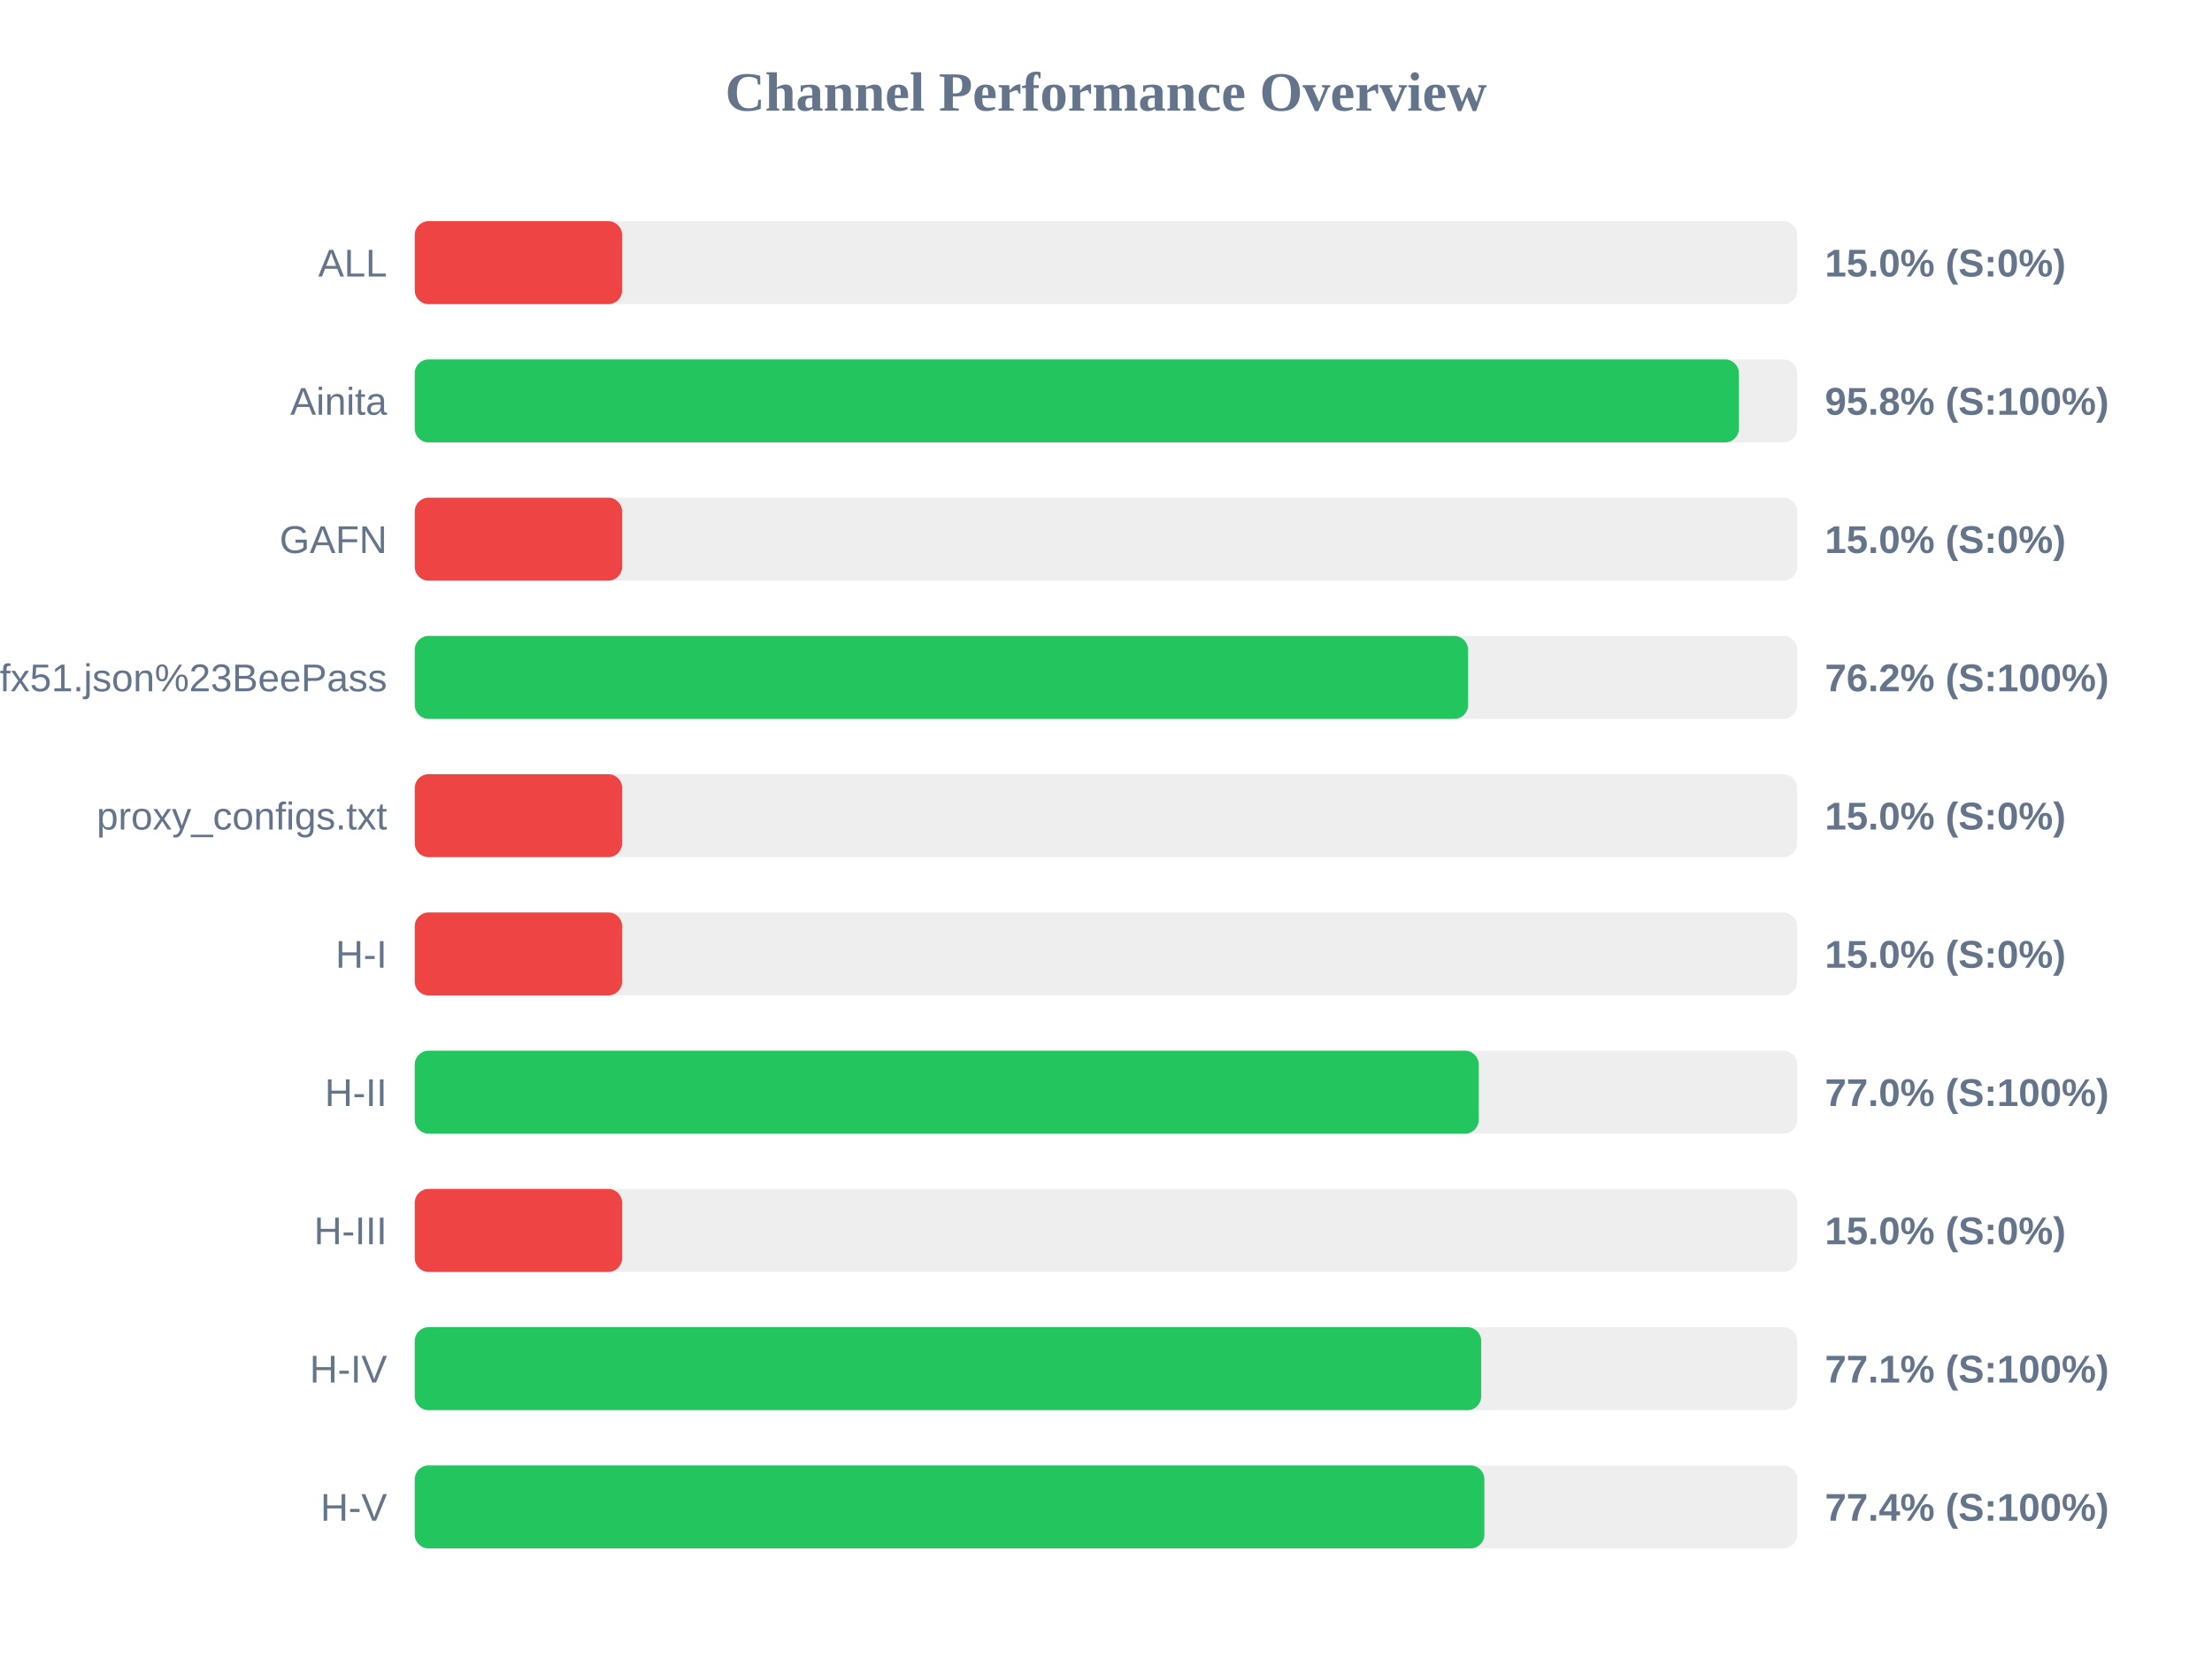
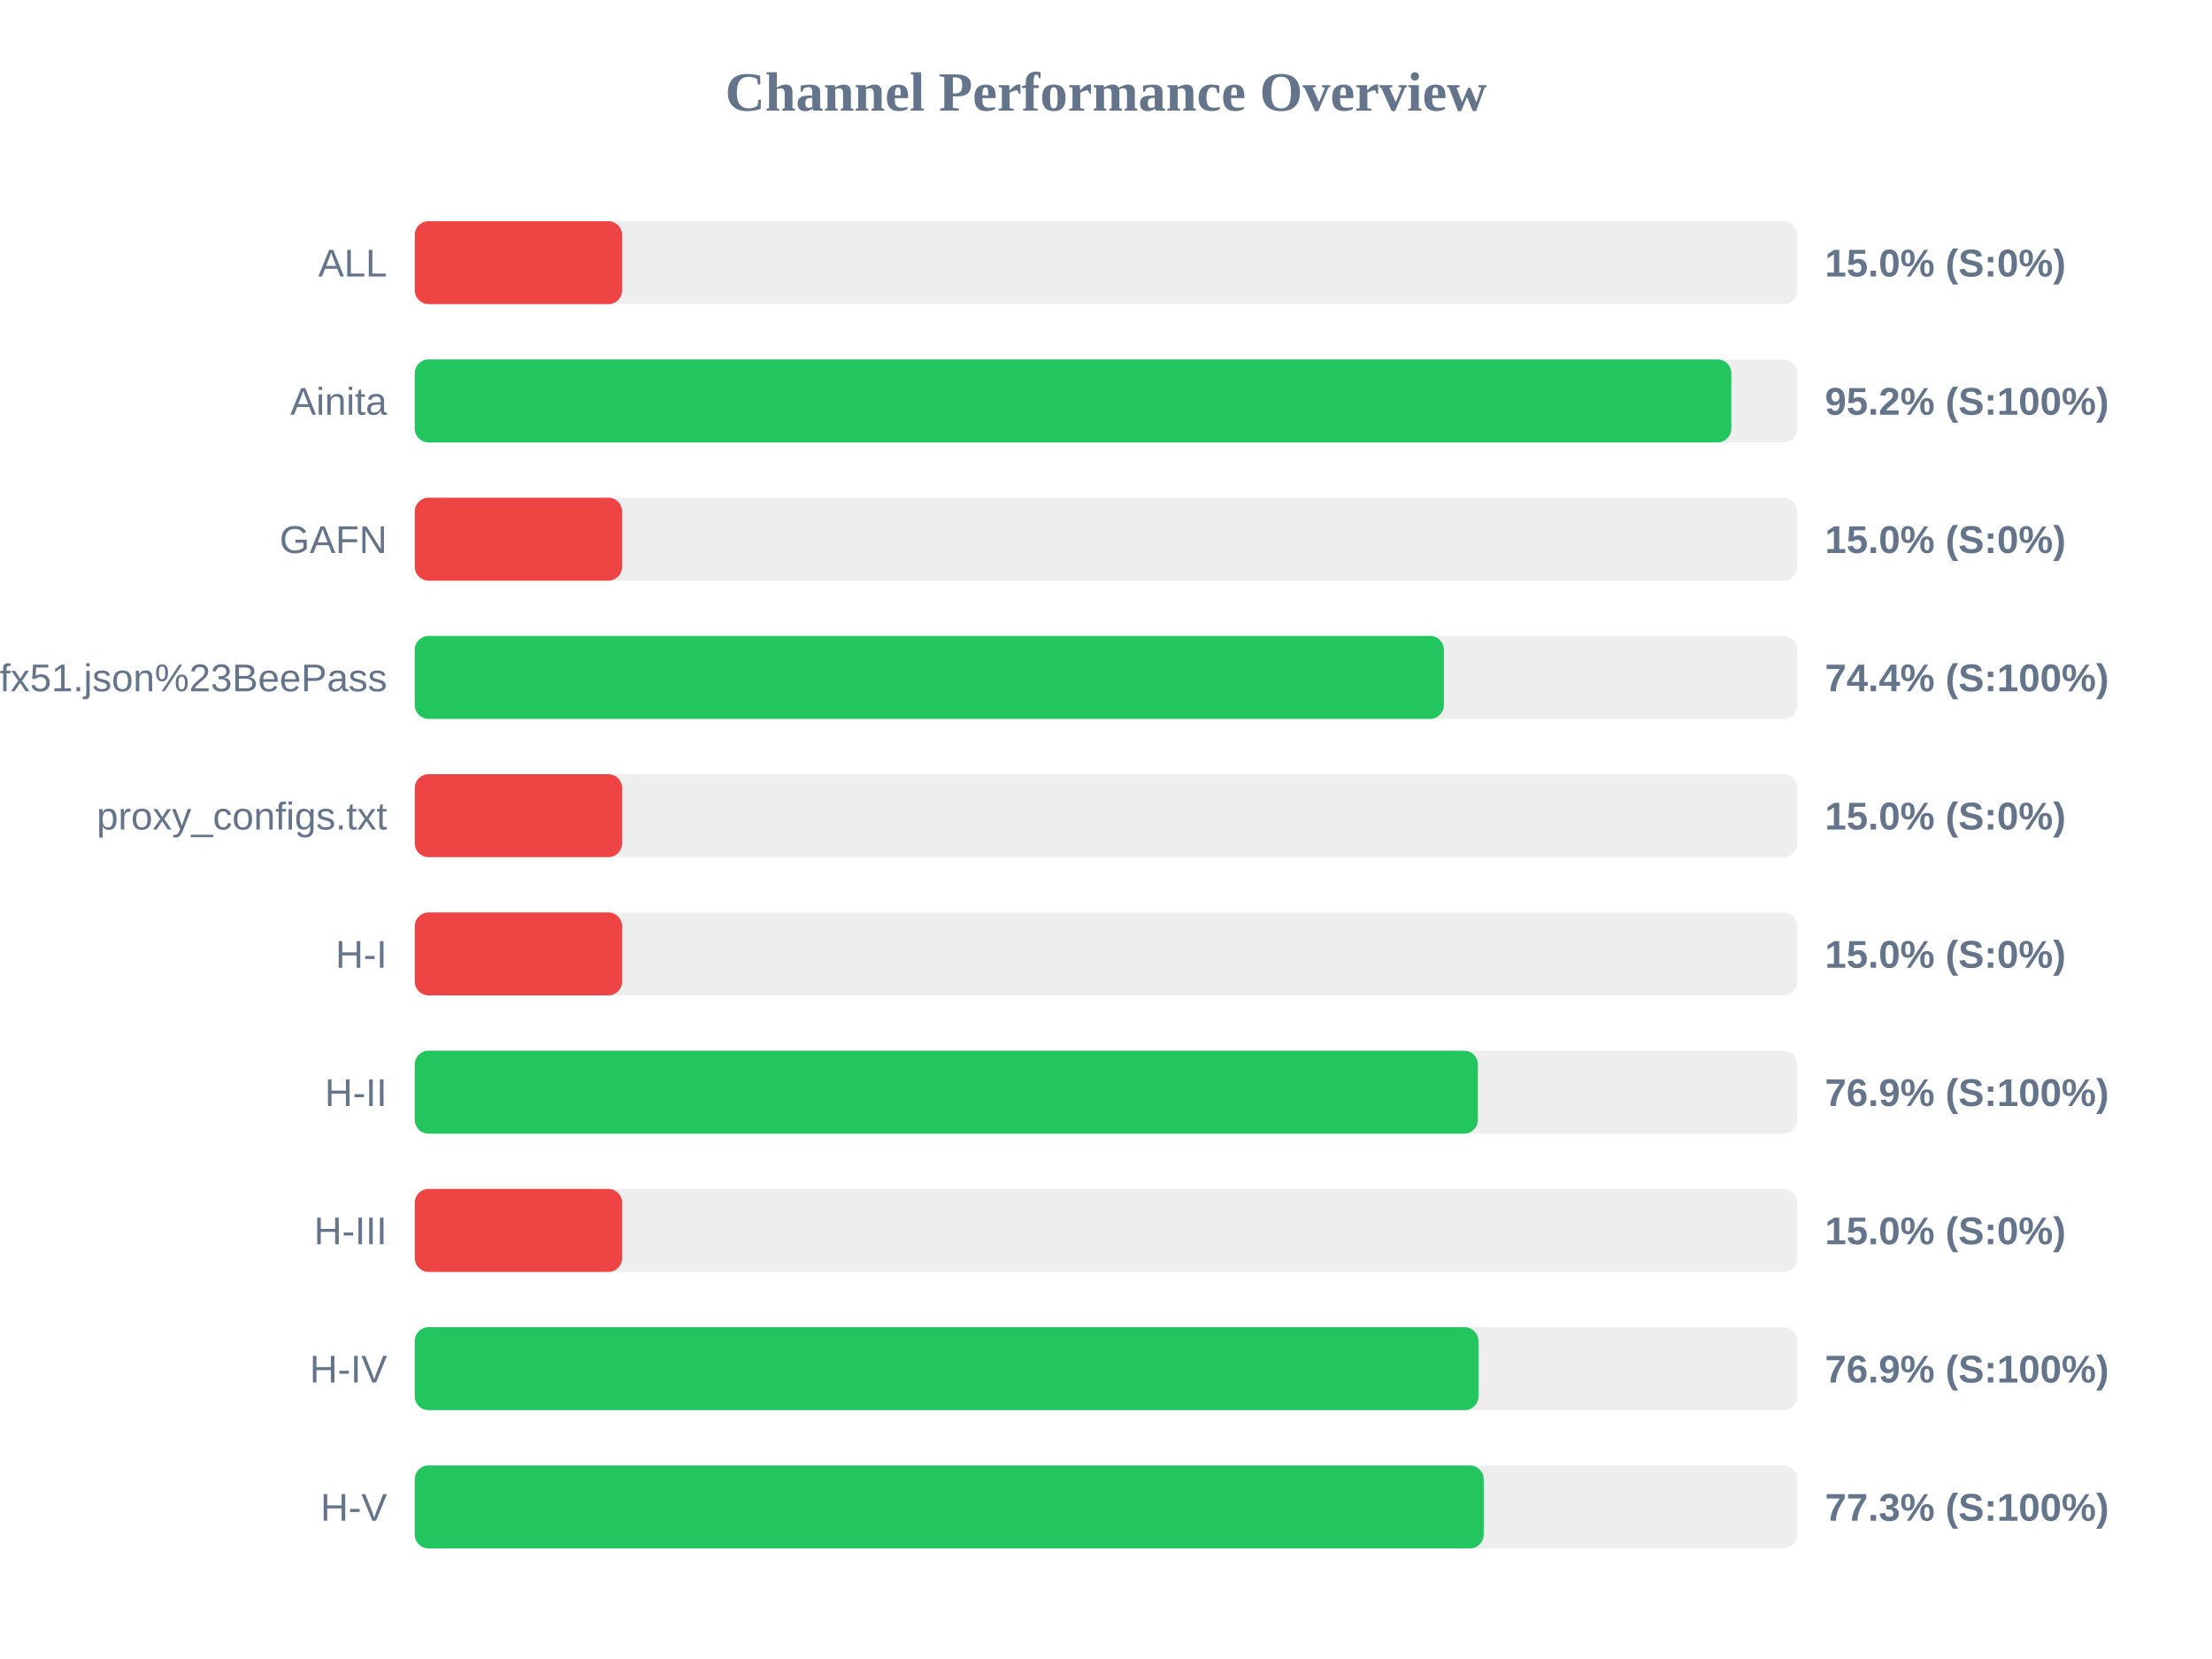
<svg xmlns="http://www.w3.org/2000/svg" width="800" height="600" version="1.1">
  <style>
        .row { font: 14px Arial; fill: #64748b; }
        .score { font: bold 14px Arial; fill: #64748b; }
    </style>
  <text x="400" y="40" text-anchor="middle" font-size="20px" font-weight="bold" fill="#64748b">Channel Performance Overview</text>
  <rect x="150" y="80" width="500" height="30" fill="#eee" rx="5" />
  <rect x="150" y="80" width="75.0" height="30" fill="#ef4444" rx="5" />
  <text x="140" y="100" text-anchor="end" class="row">ALL</text>
  <text x="660" y="100" text-anchor="start" class="score">15.0% (S:0%)</text>
  <rect x="150" y="130" width="500" height="30" fill="#eee" rx="5" />
-   <rect x="150" y="130" width="478.9" height="30" fill="#22c55e" rx="5" />
+   <rect x="150" y="130" width="476.15" height="30" fill="#22c55e" rx="5" />
  <text x="140" y="150" text-anchor="end" class="row">Ainita</text>
-   <text x="660" y="150" text-anchor="start" class="score">95.8% (S:100%)</text>
+   <text x="660" y="150" text-anchor="start" class="score">95.2% (S:100%)</text>
  <rect x="150" y="180" width="500" height="30" fill="#eee" rx="5" />
  <rect x="150" y="180" width="75.0" height="30" fill="#ef4444" rx="5" />
  <text x="140" y="200" text-anchor="end" class="row">GAFN</text>
  <text x="660" y="200" text-anchor="start" class="score">15.0% (S:0%)</text>
  <rect x="150" y="230" width="500" height="30" fill="#eee" rx="5" />
-   <rect x="150" y="230" width="380.95" height="30" fill="#22c55e" rx="5" />
+   <rect x="150" y="230" width="372.2" height="30" fill="#22c55e" rx="5" />
  <text x="140" y="250" text-anchor="end" class="row">sub?s=ssconf%3A%2F%2Fs3.amazonaws.com%2Fbeedynconprd%2Fzf38bv6oxi1nv3wfkpmxyfl8yj5fargza3foantoalu16vznl0ckxx7bgf1ufx51.json%23BeePass</text>
-   <text x="660" y="250" text-anchor="start" class="score">76.2% (S:100%)</text>
+   <text x="660" y="250" text-anchor="start" class="score">74.4% (S:100%)</text>
  <rect x="150" y="280" width="500" height="30" fill="#eee" rx="5" />
  <rect x="150" y="280" width="75.0" height="30" fill="#ef4444" rx="5" />
  <text x="140" y="300" text-anchor="end" class="row">proxy_configs.txt</text>
  <text x="660" y="300" text-anchor="start" class="score">15.0% (S:0%)</text>
  <rect x="150" y="330" width="500" height="30" fill="#eee" rx="5" />
  <rect x="150" y="330" width="75.0" height="30" fill="#ef4444" rx="5" />
  <text x="140" y="350" text-anchor="end" class="row">H-I</text>
  <text x="660" y="350" text-anchor="start" class="score">15.0% (S:0%)</text>
  <rect x="150" y="380" width="500" height="30" fill="#eee" rx="5" />
-   <rect x="150" y="380" width="384.8" height="30" fill="#22c55e" rx="5" />
+   <rect x="150" y="380" width="384.5" height="30" fill="#22c55e" rx="5" />
  <text x="140" y="400" text-anchor="end" class="row">H-II</text>
-   <text x="660" y="400" text-anchor="start" class="score">77.0% (S:100%)</text>
+   <text x="660" y="400" text-anchor="start" class="score">76.9% (S:100%)</text>
  <rect x="150" y="430" width="500" height="30" fill="#eee" rx="5" />
  <rect x="150" y="430" width="75.0" height="30" fill="#ef4444" rx="5" />
  <text x="140" y="450" text-anchor="end" class="row">H-III</text>
  <text x="660" y="450" text-anchor="start" class="score">15.0% (S:0%)</text>
  <rect x="150" y="480" width="500" height="30" fill="#eee" rx="5" />
-   <rect x="150" y="480" width="385.7" height="30" fill="#22c55e" rx="5" />
+   <rect x="150" y="480" width="384.7" height="30" fill="#22c55e" rx="5" />
  <text x="140" y="500" text-anchor="end" class="row">H-IV</text>
-   <text x="660" y="500" text-anchor="start" class="score">77.1% (S:100%)</text>
+   <text x="660" y="500" text-anchor="start" class="score">76.9% (S:100%)</text>
  <rect x="150" y="530" width="500" height="30" fill="#eee" rx="5" />
-   <rect x="150" y="530" width="386.85" height="30" fill="#22c55e" rx="5" />
+   <rect x="150" y="530" width="386.6" height="30" fill="#22c55e" rx="5" />
  <text x="140" y="550" text-anchor="end" class="row">H-V</text>
-   <text x="660" y="550" text-anchor="start" class="score">77.4% (S:100%)</text>
+   <text x="660" y="550" text-anchor="start" class="score">77.3% (S:100%)</text>
</svg>
